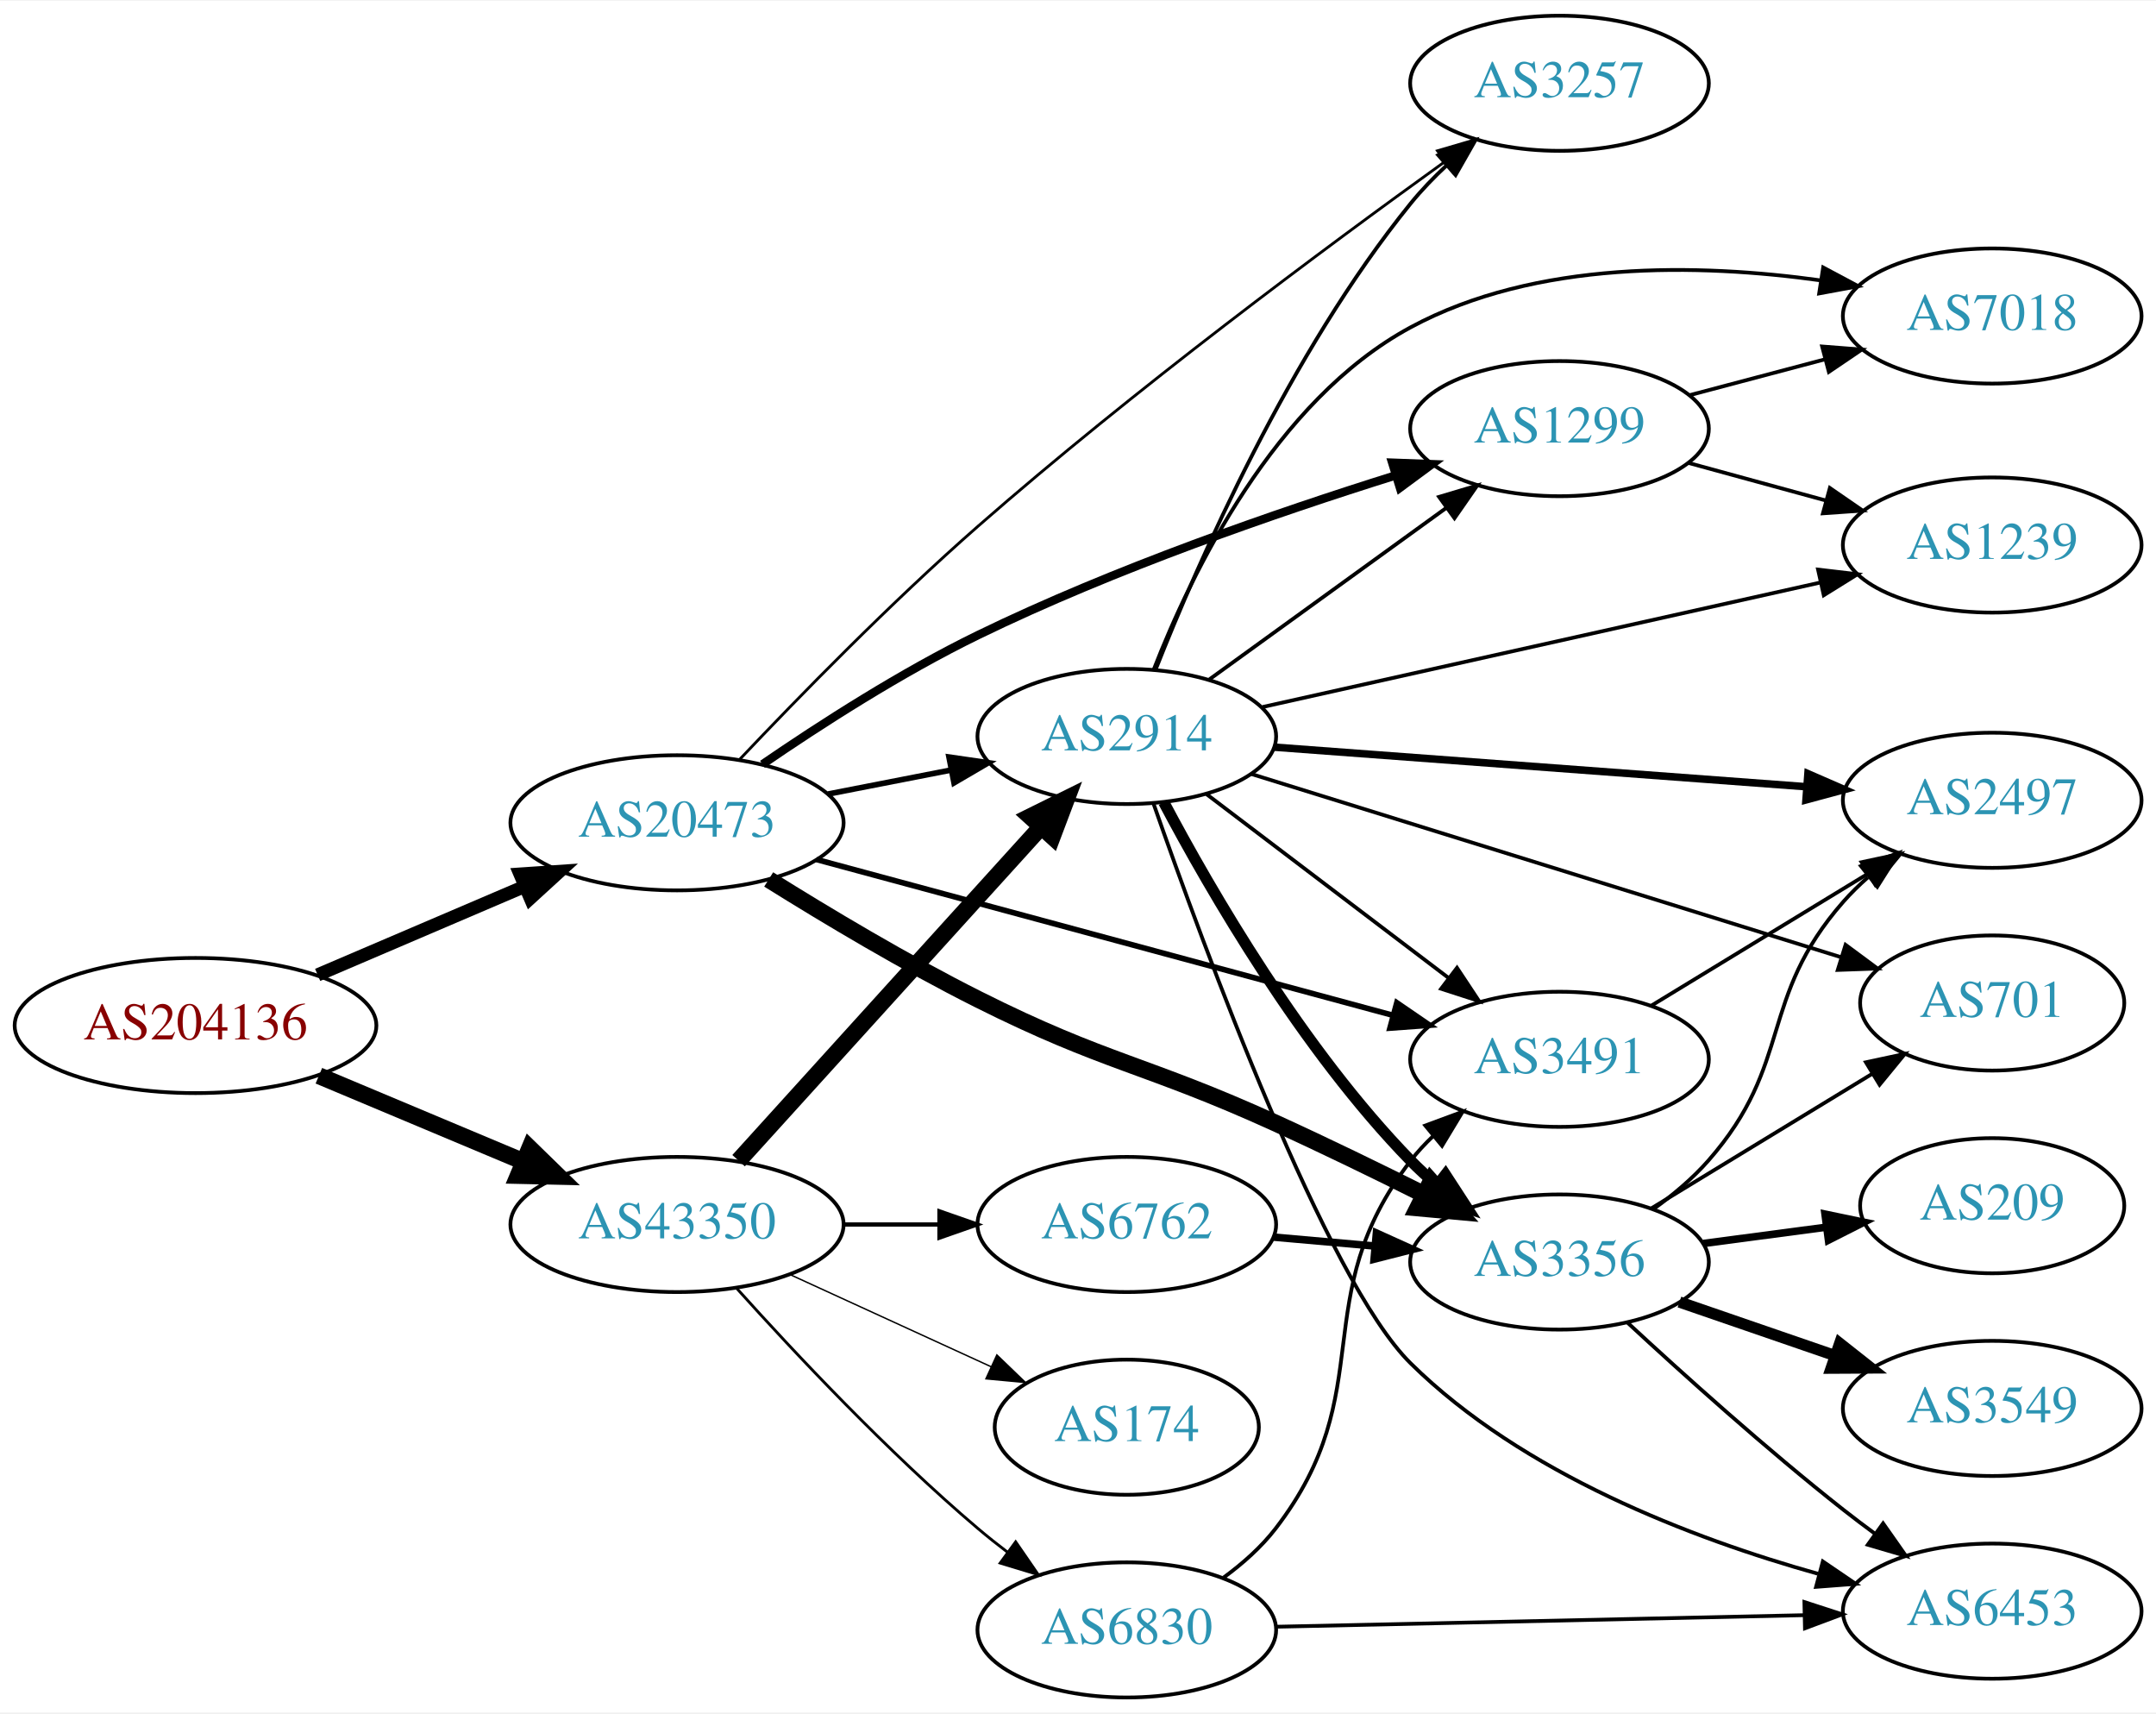
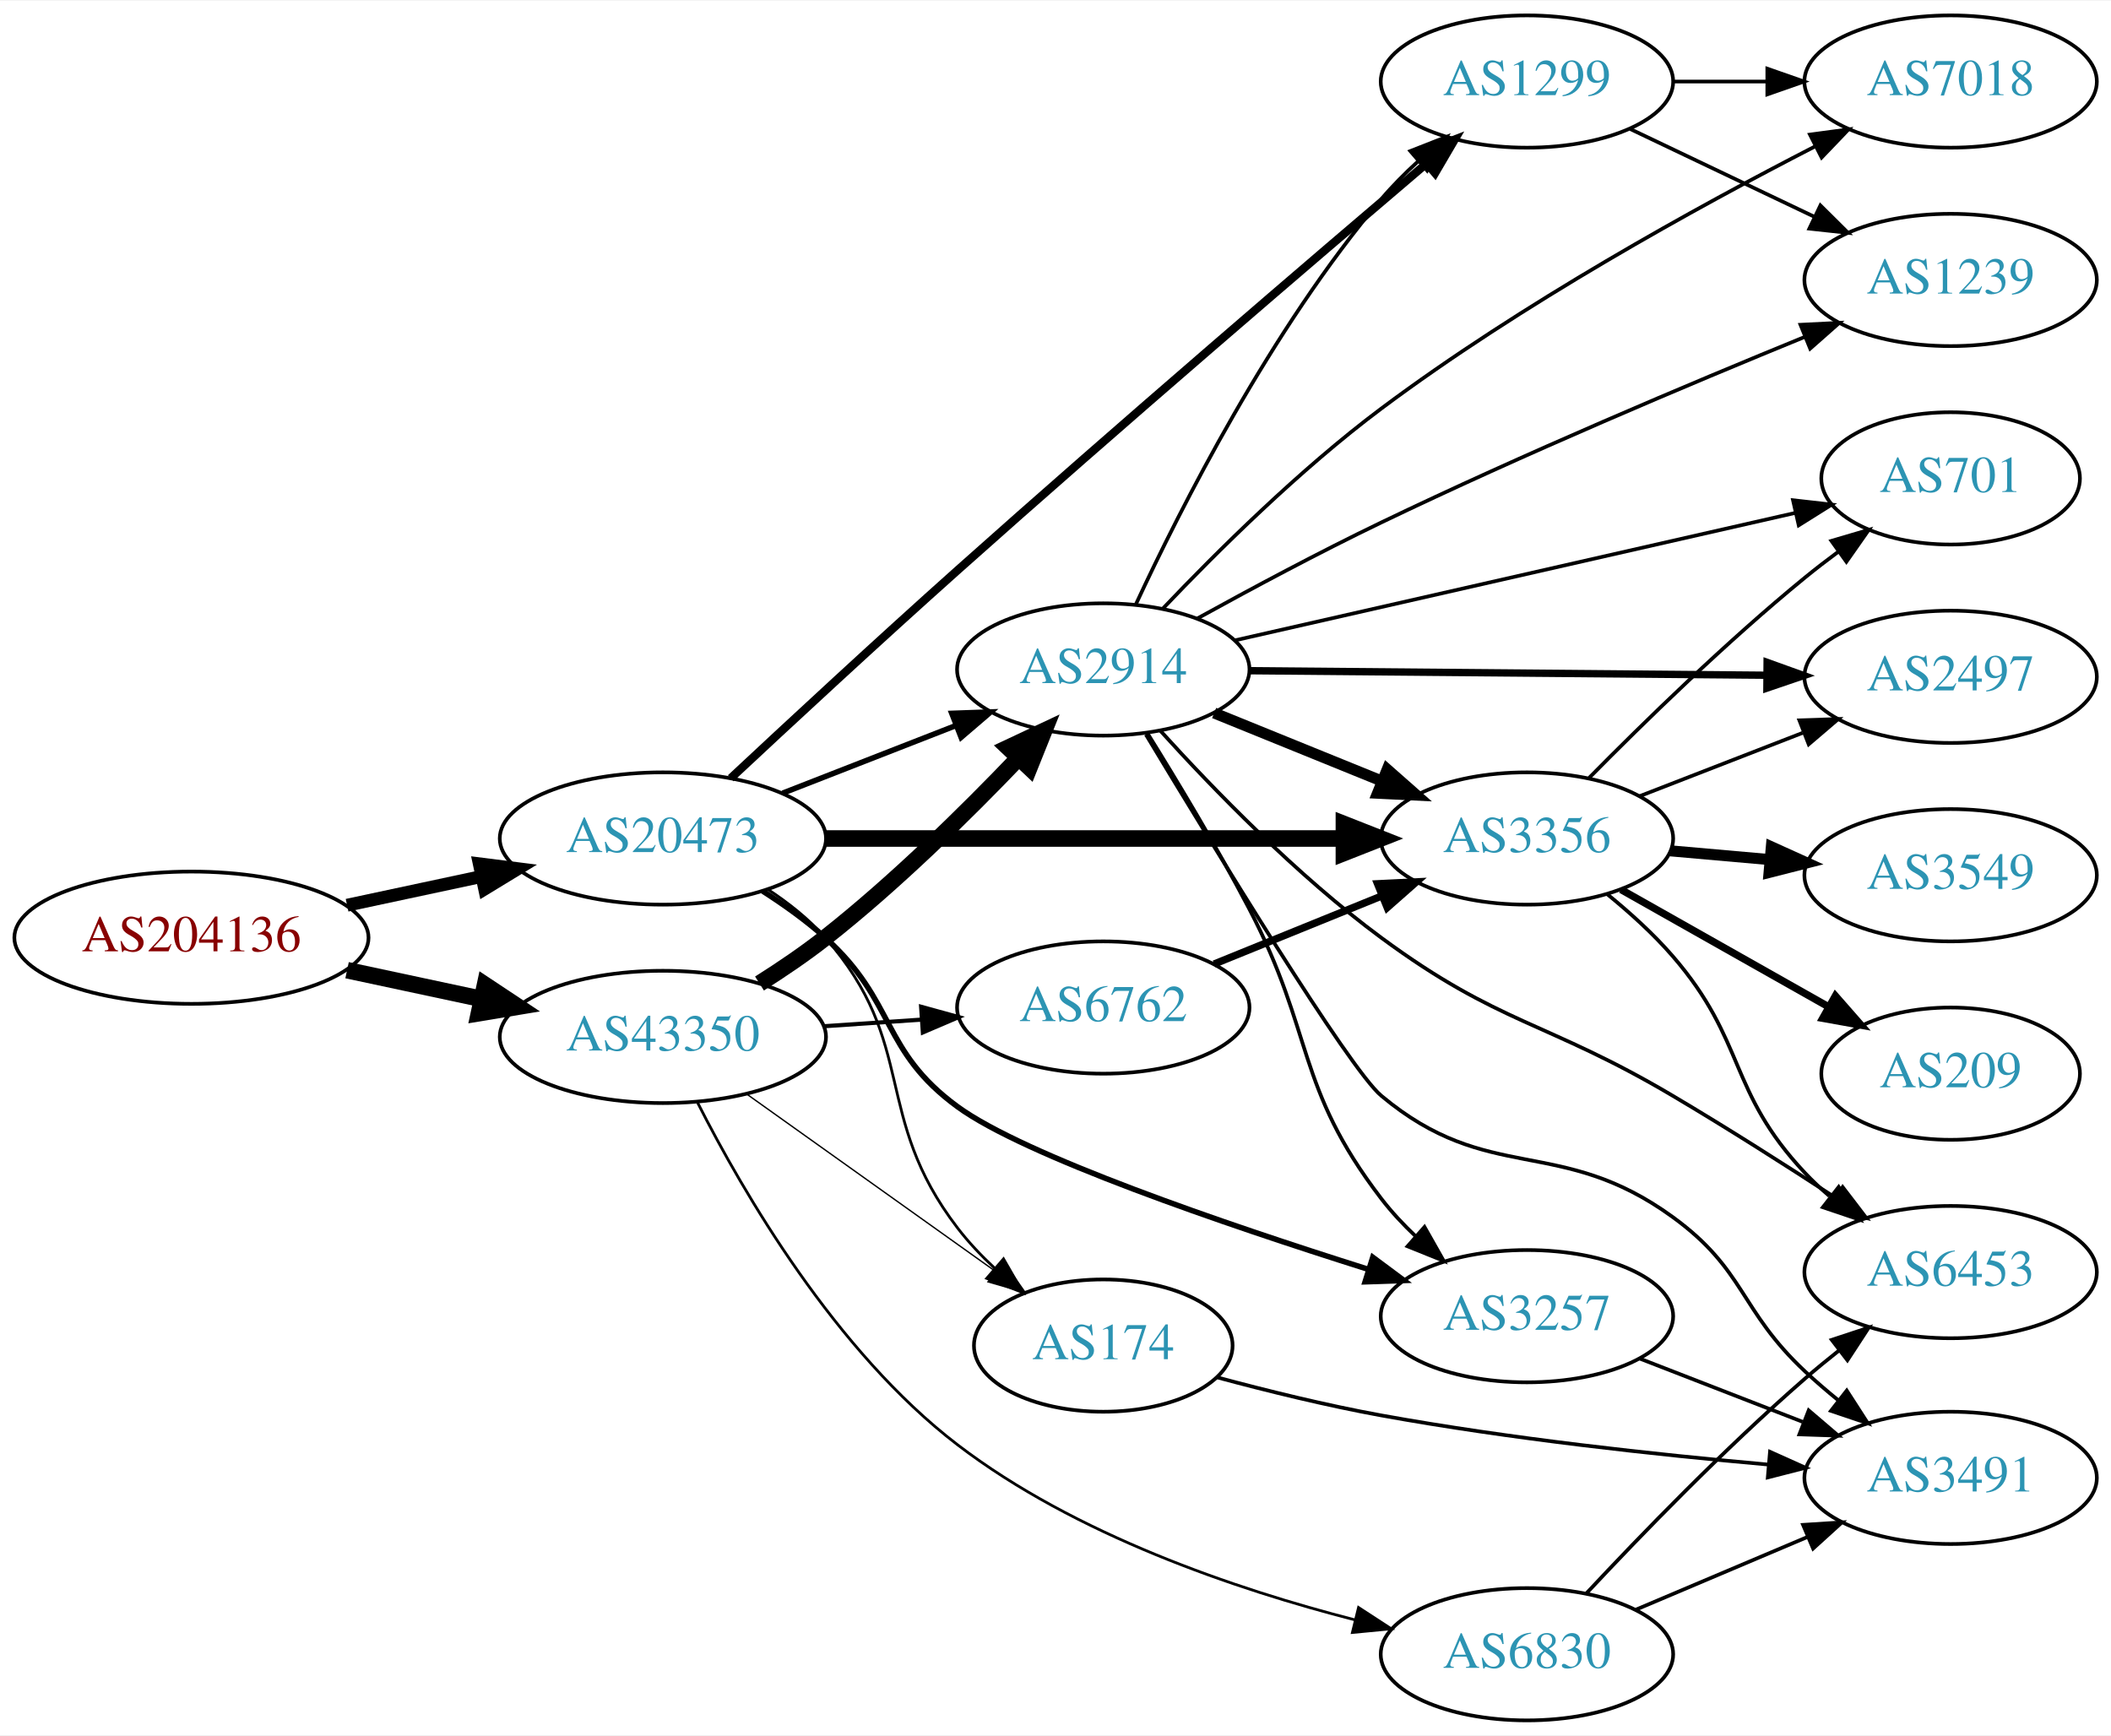
- <svg xmlns="http://www.w3.org/2000/svg" xmlns:xlink="http://www.w3.org/1999/xlink" width="574pt" height="456pt" viewBox="0.00 0.00 574.46 456.00">
-   <g id="graph0" class="graph" transform="scale(1 1) rotate(0) translate(4 452)">
-     <polygon fill="white" stroke="none" points="-4,4 -4,-452 570.463,-452 570.463,4 -4,4" />
+ <svg xmlns="http://www.w3.org/2000/svg" xmlns:xlink="http://www.w3.org/1999/xlink" width="574pt" height="472pt" viewBox="0.00 0.00 574.46 472.00">
+   <g id="graph0" class="graph" transform="scale(1 1) rotate(0) translate(4 468)">
+     <polygon fill="white" stroke="none" points="-4,4 -4,-468 570.463,-468 570.463,4 -4,4" />
    <g id="node1" class="node">
      <g id="a_node1">
        <a xlink:href="/asn/204136" xlink:title="AS204136 ~ SILENT-GHOST-AS [AT]">
-           <ellipse fill="#ffffff" stroke="black" cx="48.096" cy="-179" rx="48.192" ry="18" />
-           <text text-anchor="middle" x="48.096" y="-175.3" font-family="Times,serif" font-size="14.00" fill="#880000">AS204136</text>
+           <ellipse fill="#ffffff" stroke="black" cx="48.096" cy="-213" rx="48.192" ry="18" />
+           <text text-anchor="middle" x="48.096" y="-209.3" font-family="Times,serif" font-size="14.00" fill="#880000">AS204136</text>
        </a>
      </g>
    </g>
    <g id="node2" class="node">
      <g id="a_node2">
        <a xlink:href="/asn/20473" xlink:title="AS20473 ~ Choopa, LLC [US]">
-           <ellipse fill="#ffffff" stroke="black" cx="176.388" cy="-233" rx="44.393" ry="18" />
-           <text text-anchor="middle" x="176.388" y="-229.3" font-family="Times,serif" font-size="14.00" fill="#2c94b3">AS20473</text>
+           <ellipse fill="#ffffff" stroke="black" cx="176.388" cy="-240" rx="44.393" ry="18" />
+           <text text-anchor="middle" x="176.388" y="-236.3" font-family="Times,serif" font-size="14.00" fill="#2c94b3">AS20473</text>
        </a>
      </g>
    </g>
    <g id="edge1" class="edge">
-       <path fill="none" stroke="black" stroke-width="3.5" d="M80.639,-192.487C97.283,-199.604 117.873,-208.408 135.604,-215.989" />
-       <polygon fill="black" stroke="black" stroke-width="3.5" points="134.545,-219.343 145.116,-220.057 137.297,-212.907 134.545,-219.343" />
+       <path fill="none" stroke="black" stroke-width="3.5" d="M90.448,-221.841C102.138,-224.34 114.964,-227.082 127.027,-229.661" />
+       <polygon fill="black" stroke="black" stroke-width="3.5" points="126.428,-233.112 136.939,-231.78 127.891,-226.267 126.428,-233.112" />
    </g>
    <g id="node3" class="node">
      <g id="a_node3">
        <a xlink:href="/asn/43350" xlink:title="AS43350 ~ NForce Entertainment B.V. [NL]">
-           <ellipse fill="#ffffff" stroke="black" cx="176.388" cy="-126" rx="44.393" ry="18" />
-           <text text-anchor="middle" x="176.388" y="-122.3" font-family="Times,serif" font-size="14.00" fill="#2c94b3">AS43350</text>
+           <ellipse fill="#ffffff" stroke="black" cx="176.388" cy="-186" rx="44.393" ry="18" />
+           <text text-anchor="middle" x="176.388" y="-182.3" font-family="Times,serif" font-size="14.00" fill="#2c94b3">AS43350</text>
        </a>
      </g>
    </g>
    <g id="edge2" class="edge">
-       <path fill="none" stroke="black" stroke-width="4.5" d="M80.965,-165.626C97.488,-158.692 117.834,-150.153 135.403,-142.78" />
-       <polygon fill="black" stroke="black" stroke-width="4.5" points="137.139,-146.322 144.836,-138.821 134.091,-139.06 137.139,-146.322" />
+       <path fill="none" stroke="black" stroke-width="4.5" d="M90.448,-204.159C102.138,-201.66 114.964,-198.918 127.027,-196.339" />
+       <polygon fill="black" stroke="black" stroke-width="4.5" points="127.983,-200.161 136.939,-194.22 126.336,-192.46 127.983,-200.161" />
    </g>
    <g id="node4" class="node">
      <g id="a_node4">
-         <a xlink:href="/asn/3356" xlink:title="AS3356 ~ Level 3 Parent, LLC [US]">
-           <ellipse fill="#ffffff" stroke="black" cx="411.523" cy="-116" rx="39.794" ry="18" />
-           <text text-anchor="middle" x="411.523" y="-112.3" font-family="Times,serif" font-size="14.00" fill="#2c94b3">AS3356</text>
+         <a xlink:href="/asn/1299" xlink:title="AS1299 ~ Telia Carrier [EU]">
+           <ellipse fill="#ffffff" stroke="black" cx="411.523" cy="-446" rx="39.794" ry="18" />
+           <text text-anchor="middle" x="411.523" y="-442.3" font-family="Times,serif" font-size="14.00" fill="#2c94b3">AS1299</text>
        </a>
      </g>
    </g>
    <g id="edge3" class="edge">
-       <path fill="none" stroke="black" stroke-width="4.5" d="M200.81,-217.913C216.322,-208.22 237.291,-195.679 256.584,-186 290.702,-168.883 301.137,-168.818 335.877,-153 348.884,-147.077 362.971,-140.214 375.367,-134.019" />
-       <polygon fill="black" stroke="black" stroke-width="4.5" points="377.307,-137.451 384.47,-129.439 373.767,-130.416 377.307,-137.451" />
+       <path fill="none" stroke="black" stroke-width="2.25" d="M194.854,-256.4C210.803,-271.303 235.099,-293.826 256.584,-313 300.85,-352.506 353.308,-397.434 384.145,-423.657" />
+       <polygon fill="black" stroke="black" stroke-width="2.25" points="381.986,-426.415 391.873,-430.222 386.518,-421.08 381.986,-426.415" />
    </g>
    <g id="node5" class="node">
      <g id="a_node5">
-         <a xlink:href="/asn/1299" xlink:title="AS1299 ~ Telia Carrier [EU]">
-           <ellipse fill="#ffffff" stroke="black" cx="411.523" cy="-338" rx="39.794" ry="18" />
-           <text text-anchor="middle" x="411.523" y="-334.3" font-family="Times,serif" font-size="14.00" fill="#2c94b3">AS1299</text>
+         <a xlink:href="/asn/3356" xlink:title="AS3356 ~ Level 3 Parent, LLC [US]">
+           <ellipse fill="#ffffff" stroke="black" cx="411.523" cy="-240" rx="39.794" ry="18" />
+           <text text-anchor="middle" x="411.523" y="-236.3" font-family="Times,serif" font-size="14.00" fill="#2c94b3">AS3356</text>
        </a>
      </g>
    </g>
    <g id="edge4" class="edge">
-       <path fill="none" stroke="black" stroke-width="2.25" d="M199.16,-248.585C214.661,-259.215 236.263,-273.105 256.584,-283 292.847,-300.658 336.29,-315.661 367.765,-325.515" />
-       <polygon fill="black" stroke="black" stroke-width="2.25" points="366.952,-328.927 377.54,-328.53 369.016,-322.238 366.952,-328.927" />
+       <path fill="none" stroke="black" stroke-width="4.5" d="M220.692,-240C260.631,-240 319.866,-240 361.52,-240" />
+       <polygon fill="black" stroke="black" stroke-width="4.5" points="361.71,-243.938 371.71,-240 361.709,-236.063 361.71,-243.938" />
    </g>
    <g id="node6" class="node">
      <g id="a_node6">
-         <a xlink:href="/asn/2914" xlink:title="AS2914 ~ NTT America, Inc. [US]">
-           <ellipse fill="#ffffff" stroke="black" cx="296.23" cy="-256" rx="39.794" ry="18" />
-           <text text-anchor="middle" x="296.23" y="-252.3" font-family="Times,serif" font-size="14.00" fill="#2c94b3">AS2914</text>
+         <a xlink:href="/asn/174" xlink:title="AS174 ~ Cogent Communications [US]">
+           <ellipse fill="#ffffff" stroke="black" cx="296.23" cy="-102" rx="35.194" ry="18" />
+           <text text-anchor="middle" x="296.23" y="-98.3" font-family="Times,serif" font-size="14.00" fill="#2c94b3">AS174</text>
        </a>
      </g>
    </g>
    <g id="edge5" class="edge">
-       <path fill="none" stroke="black" stroke-width="1.5" d="M216.627,-240.659C227.08,-242.699 238.465,-244.921 249.244,-247.025" />
-       <polygon fill="black" stroke="black" stroke-width="1.5" points="248.856,-250.515 259.341,-248.995 250.197,-243.644 248.856,-250.515" />
+       <path fill="none" stroke="black" stroke-width="0.75" d="M204.851,-226.221C210.545,-222.486 216.152,-218.054 220.584,-213 246.022,-183.988 233.129,-164.637 256.584,-134 259.539,-130.14 263.043,-126.441 266.715,-123.018" />
+       <polygon fill="black" stroke="black" stroke-width="0.75" points="269.084,-125.597 274.369,-116.414 264.511,-120.297 269.084,-125.597" />
    </g>
    <g id="node7" class="node">
      <g id="a_node7">
-         <a xlink:href="/asn/3491" xlink:title="AS3491 ~ PCCW Global, Inc. [US]">
-           <ellipse fill="#ffffff" stroke="black" cx="411.523" cy="-170" rx="39.794" ry="18" />
-           <text text-anchor="middle" x="411.523" y="-166.3" font-family="Times,serif" font-size="14.00" fill="#2c94b3">AS3491</text>
+         <a xlink:href="/asn/2914" xlink:title="AS2914 ~ NTT America, Inc. [US]">
+           <ellipse fill="#ffffff" stroke="black" cx="296.23" cy="-286" rx="39.794" ry="18" />
+           <text text-anchor="middle" x="296.23" y="-282.3" font-family="Times,serif" font-size="14.00" fill="#2c94b3">AS2914</text>
        </a>
      </g>
    </g>
    <g id="edge6" class="edge">
-       <path fill="none" stroke="black" stroke-width="1.5" d="M213.559,-223.225C254.97,-212.035 322.773,-193.713 367.028,-181.754" />
-       <polygon fill="black" stroke="black" stroke-width="1.5" points="368.177,-185.069 376.917,-179.081 366.35,-178.311 368.177,-185.069" />
+       <path fill="none" stroke="black" stroke-width="1.5" d="M208.967,-252.327C223.396,-257.96 240.636,-264.689 255.897,-270.646" />
+       <polygon fill="black" stroke="black" stroke-width="1.5" points="255.003,-274.054 265.591,-274.43 257.548,-267.534 255.003,-274.054" />
    </g>
    <g id="node8" class="node">
      <g id="a_node8">
        <a xlink:href="/asn/3257" xlink:title="AS3257 ~ GTT [DE]">
-           <ellipse fill="#ffffff" stroke="black" cx="411.523" cy="-430" rx="39.794" ry="18" />
-           <text text-anchor="middle" x="411.523" y="-426.3" font-family="Times,serif" font-size="14.00" fill="#2c94b3">AS3257</text>
+           <ellipse fill="#ffffff" stroke="black" cx="411.523" cy="-110" rx="39.794" ry="18" />
+           <text text-anchor="middle" x="411.523" y="-106.3" font-family="Times,serif" font-size="14.00" fill="#2c94b3">AS3257</text>
        </a>
      </g>
    </g>
    <g id="edge7" class="edge">
-       <path fill="none" stroke="black" stroke-width="0.75" d="M193.169,-249.982C208.74,-266.433 233.496,-291.789 256.584,-312 297.923,-348.19 349.099,-386.182 380.781,-408.978" />
-       <polygon fill="black" stroke="black" stroke-width="0.75" points="379.007,-412.013 389.175,-414.99 383.083,-406.322 379.007,-412.013" />
+       <path fill="none" stroke="black" stroke-width="1.5" d="M203.56,-225.684C209.443,-221.923 215.456,-217.614 220.584,-213 239.882,-195.635 235.617,-182.309 256.584,-167 274.754,-153.733 329.068,-135.148 368.03,-122.853" />
+       <polygon fill="black" stroke="black" stroke-width="1.5" points="369.57,-126.038 378.071,-119.715 367.482,-119.357 369.57,-126.038" />
+     </g>
+     <g id="edge28" class="edge">
+       <path fill="none" stroke="black" stroke-width="0.375" d="M199.277,-170.397C218.263,-156.863 245.877,-137.18 266.612,-122.399" />
+       <polygon fill="black" stroke="black" stroke-width="0.375" points="268.92,-125.052 275.032,-116.398 264.857,-119.352 268.92,-125.052" />
+     </g>
+     <g id="edge26" class="edge">
+       <path fill="none" stroke="black" stroke-width="4.5" d="M202.679,-200.536C208.719,-204.349 215.022,-208.626 220.584,-213 239.511,-227.886 258.895,-246.98 273.166,-261.906" />
+       <polygon fill="black" stroke="black" stroke-width="4.5" points="270.405,-264.718 280.133,-269.288 276.132,-259.313 270.405,-264.718" />
+     </g>
+     <g id="node17" class="node">
+       <g id="a_node17">
+         <a xlink:href="/asn/6762" xlink:title="AS6762 ~ TELECOM ITALIA SPARKLE S.p.A. [IT]">
+           <ellipse fill="#ffffff" stroke="black" cx="296.23" cy="-194" rx="39.794" ry="18" />
+           <text text-anchor="middle" x="296.23" y="-190.3" font-family="Times,serif" font-size="14.00" fill="#2c94b3">AS6762</text>
+         </a>
+       </g>
    </g>
    <g id="edge27" class="edge">
-       <path fill="none" stroke="black" stroke-width="4.5" d="M192.793,-142.995C213.374,-165.699 249.957,-206.056 273.379,-231.895" />
-       <polygon fill="black" stroke="black" stroke-width="4.5" points="270.56,-234.647 280.193,-239.412 276.394,-229.358 270.56,-234.647" />
+       <path fill="none" stroke="black" stroke-width="1.125" d="M220.265,-188.911C228.873,-189.495 237.977,-190.113 246.76,-190.709" />
+       <polygon fill="black" stroke="black" stroke-width="1.125" points="246.66,-194.211 256.875,-191.396 247.135,-187.227 246.66,-194.211" />
+     </g>
+     <g id="node18" class="node">
+       <g id="a_node18">
+         <a xlink:href="/asn/6830" xlink:title="AS6830 ~ LGI-UPC [AT]">
+           <ellipse fill="#ffffff" stroke="black" cx="411.523" cy="-18" rx="39.794" ry="18" />
+           <text text-anchor="middle" x="411.523" y="-14.3" font-family="Times,serif" font-size="14.00" fill="#2c94b3">AS6830</text>
+         </a>
+       </g>
+     </g>
+     <g id="edge29" class="edge">
+       <path fill="none" stroke="black" stroke-width="0.75" d="M185.849,-168.084C198.182,-143.772 223.299,-100.453 256.584,-75 288.588,-50.526 332.192,-35.699 364.823,-27.329" />
+       <polygon fill="black" stroke="black" stroke-width="0.75" points="365.695,-30.719 374.572,-24.935 364.026,-23.921 365.695,-30.719" />
+     </g>
+     <g id="node14" class="node">
+       <g id="a_node14">
+         <a xlink:href="/asn/7018" xlink:title="AS7018 ~ AT&amp;T Services, Inc. [US]">
+           <ellipse fill="#ffffff" stroke="black" cx="526.816" cy="-446" rx="39.794" ry="18" />
+           <text text-anchor="middle" x="526.816" y="-442.3" font-family="Times,serif" font-size="14.00" fill="#2c94b3">AS7018</text>
+         </a>
+       </g>
+     </g>
+     <g id="edge13" class="edge">
+       <path fill="none" stroke="black" d="M451.195,-446C459.398,-446 468.162,-446 476.694,-446" />
+       <polygon fill="black" stroke="black" points="476.934,-449.5 486.934,-446 476.933,-442.5 476.934,-449.5" />
+     </g>
+     <g id="node15" class="node">
+       <g id="a_node15">
+         <a xlink:href="/asn/1239" xlink:title="AS1239 ~ Sprint [US]">
+           <ellipse fill="#ffffff" stroke="black" cx="526.816" cy="-392" rx="39.794" ry="18" />
+           <text text-anchor="middle" x="526.816" y="-388.3" font-family="Times,serif" font-size="14.00" fill="#2c94b3">AS1239</text>
+         </a>
+       </g>
+     </g>
+     <g id="edge14" class="edge">
+       <path fill="none" stroke="black" d="M439.66,-433.066C454.654,-425.919 473.475,-416.948 489.698,-409.215" />
+       <polygon fill="black" stroke="black" points="491.38,-412.291 498.901,-404.829 488.368,-405.972 491.38,-412.291" />
+     </g>
+     <g id="node9" class="node">
+       <g id="a_node9">
+         <a xlink:href="/asn/3549" xlink:title="AS3549 ~ Level 3 Parent, LLC [US]">
+           <ellipse fill="#ffffff" stroke="black" cx="526.816" cy="-230" rx="39.794" ry="18" />
+           <text text-anchor="middle" x="526.816" y="-226.3" font-family="Times,serif" font-size="14.00" fill="#2c94b3">AS3549</text>
+         </a>
+       </g>
+     </g>
+     <g id="edge8" class="edge">
+       <path fill="none" stroke="black" stroke-width="3" d="M450.563,-236.642C459.25,-235.876 468.594,-235.051 477.643,-234.252" />
+       <polygon fill="black" stroke="black" stroke-width="3" points="478.03,-237.732 487.684,-233.366 477.414,-230.759 478.03,-237.732" />
+     </g>
+     <g id="node10" class="node">
+       <g id="a_node10">
+         <a xlink:href="/asn/209" xlink:title="AS209 ~ CenturyLink Communications, LLC [US]">
+           <ellipse fill="#ffffff" stroke="black" cx="526.816" cy="-176" rx="35.194" ry="18" />
+           <text text-anchor="middle" x="526.816" y="-172.3" font-family="Times,serif" font-size="14.00" fill="#2c94b3">AS209</text>
+         </a>
+       </g>
+     </g>
+     <g id="edge9" class="edge">
+       <path fill="none" stroke="black" stroke-width="2" d="M437.106,-226.113C453.621,-216.784 475.557,-204.392 493.484,-194.265" />
+       <polygon fill="black" stroke="black" stroke-width="2" points="495.457,-197.17 502.443,-189.204 492.014,-191.075 495.457,-197.17" />
+     </g>
+     <g id="node11" class="node">
+       <g id="a_node11">
+         <a xlink:href="/asn/701" xlink:title="AS701 ~ UUNET [US]">
+           <ellipse fill="#ffffff" stroke="black" cx="526.816" cy="-338" rx="35.194" ry="18" />
+           <text text-anchor="middle" x="526.816" y="-334.3" font-family="Times,serif" font-size="14.00" fill="#2c94b3">AS701</text>
+         </a>
+       </g>
+     </g>
+     <g id="edge10" class="edge">
+       <path fill="none" stroke="black" d="M428.473,-256.532C443.16,-271.419 465.841,-293.572 487.17,-311 490.065,-313.366 493.158,-315.748 496.286,-318.064" />
+       <polygon fill="black" stroke="black" points="494.37,-320.997 504.534,-323.986 498.453,-315.311 494.37,-320.997" />
+     </g>
+     <g id="node12" class="node">
+       <g id="a_node12">
+         <a xlink:href="/asn/2497" xlink:title="AS2497 ~ Internet Initiative Japan Inc. [JP]">
+           <ellipse fill="#ffffff" stroke="black" cx="526.816" cy="-284" rx="39.794" ry="18" />
+           <text text-anchor="middle" x="526.816" y="-280.3" font-family="Times,serif" font-size="14.00" fill="#2c94b3">AS2497</text>
+         </a>
+       </g>
+     </g>
+     <g id="edge11" class="edge">
+       <path fill="none" stroke="black" d="M442.289,-251.56C455.819,-256.815 472.013,-263.104 486.524,-268.74" />
+       <polygon fill="black" stroke="black" points="485.66,-272.159 496.248,-272.517 488.194,-265.634 485.66,-272.159" />
+     </g>
+     <g id="node13" class="node">
+       <g id="a_node13">
+         <a xlink:href="/asn/6453" xlink:title="AS6453 ~ TATA COMMUNICATIONS (AMERICA) INC [US]">
+           <ellipse fill="#ffffff" stroke="black" cx="526.816" cy="-122" rx="39.794" ry="18" />
+           <text text-anchor="middle" x="526.816" y="-118.3" font-family="Times,serif" font-size="14.00" fill="#2c94b3">AS6453</text>
+         </a>
+       </g>
+     </g>
+     <g id="edge12" class="edge">
+       <path fill="none" stroke="black" d="M433.325,-224.888C439.458,-219.896 445.924,-214.059 451.17,-208 471.275,-184.775 466.132,-171.383 487.17,-149 489.219,-146.819 491.471,-144.711 493.827,-142.699" />
+       <polygon fill="black" stroke="black" points="496.352,-145.168 502.088,-136.261 492.049,-139.647 496.352,-145.168" />
    </g>
    <g id="node16" class="node">
      <g id="a_node16">
-         <a xlink:href="/asn/6830" xlink:title="AS6830 ~ LGI-UPC [AT]">
-           <ellipse fill="#ffffff" stroke="black" cx="296.23" cy="-18" rx="39.794" ry="18" />
-           <text text-anchor="middle" x="296.23" y="-14.3" font-family="Times,serif" font-size="14.00" fill="#2c94b3">AS6830</text>
-         </a>
-       </g>
+         <a xlink:href="/asn/3491" xlink:title="AS3491 ~ PCCW Global, Inc. [US]">
+           <ellipse fill="#ffffff" stroke="black" cx="526.816" cy="-66" rx="39.794" ry="18" />
+           <text text-anchor="middle" x="526.816" y="-62.3" font-family="Times,serif" font-size="14.00" fill="#2c94b3">AS3491</text>
+         </a>
+       </g>
+     </g>
+     <g id="edge15" class="edge">
+       <path fill="none" stroke="black" d="M327.166,-93.365C340.722,-89.718 357.009,-85.7 371.877,-83 406.783,-76.662 446.6,-72.341 476.994,-69.642" />
+       <polygon fill="black" stroke="black" points="477.664,-73.098 487.328,-68.754 477.065,-66.123 477.664,-73.098" />
+     </g>
+     <g id="edge21" class="edge">
+       <path fill="none" stroke="black" d="M305.14,-303.81C317.185,-329.754 341.92,-378.691 371.877,-414 374.874,-417.533 378.294,-420.979 381.832,-424.222" />
+       <polygon fill="black" stroke="black" points="379.785,-427.078 389.646,-430.952 384.353,-421.774 379.785,-427.078" />
+     </g>
+     <g id="edge17" class="edge">
+       <path fill="none" stroke="black" stroke-width="3" d="M326.406,-274.154C340.282,-268.52 357.059,-261.708 371.968,-255.654" />
+       <polygon fill="black" stroke="black" stroke-width="3" points="373.498,-258.811 381.446,-251.806 370.864,-252.325 373.498,-258.811" />
+     </g>
+     <g id="edge18" class="edge">
+       <path fill="none" stroke="black" d="M308.255,-268.638C316.289,-255.711 327.235,-237.519 335.877,-221 353.763,-186.811 348.422,-172.637 371.877,-142 374.632,-138.401 377.863,-134.943 381.264,-131.718" />
+       <polygon fill="black" stroke="black" points="383.644,-134.286 388.859,-125.063 379.031,-129.021 383.644,-134.286" />
+     </g>
+     <g id="edge23" class="edge">
+       <path fill="none" stroke="black" d="M331.947,-293.898C372.879,-303.209 440.842,-318.67 484.461,-328.592" />
+       <polygon fill="black" stroke="black" points="483.928,-332.06 494.455,-330.866 485.481,-325.235 483.928,-332.06" />
+     </g>
+     <g id="edge16" class="edge">
+       <path fill="none" stroke="black" stroke-width="2" d="M336.007,-285.661C374.839,-285.321 434.723,-284.797 476.821,-284.429" />
+       <polygon fill="black" stroke="black" stroke-width="2" points="476.88,-287.928 486.849,-284.341 476.819,-280.929 476.88,-287.928" />
+     </g>
+     <g id="edge24" class="edge">
+       <path fill="none" stroke="black" d="M311.811,-269.272C326.088,-253.523 348.975,-229.894 371.877,-213 404.138,-189.201 416.665,-190.411 451.17,-170 465.964,-161.248 482.04,-151.009 495.471,-142.24" />
+       <polygon fill="black" stroke="black" points="497.438,-145.135 503.876,-136.72 493.596,-139.284 497.438,-145.135" />
+     </g>
+     <g id="edge19" class="edge">
+       <path fill="none" stroke="black" d="M312.553,-302.68C326.996,-317.868 349.678,-340.394 371.877,-357 409.899,-385.444 457.804,-411.838 489.99,-428.376" />
+       <polygon fill="black" stroke="black" points="488.537,-431.564 499.037,-432.978 491.711,-425.324 488.537,-431.564" />
+     </g>
+     <g id="edge22" class="edge">
+       <path fill="none" stroke="black" d="M321.834,-299.88C336.256,-307.84 354.918,-317.84 371.877,-326 410.583,-344.625 455.876,-363.731 487.266,-376.562" />
+       <polygon fill="black" stroke="black" points="485.957,-379.808 496.539,-380.335 488.596,-373.324 485.957,-379.808" />
+     </g>
+     <g id="edge20" class="edge">
+       <path fill="none" stroke="black" d="M307.817,-268.3C326.259,-237.661 363.152,-177.299 371.877,-170 401.153,-145.506 420.287,-159.435 451.17,-137 471.06,-122.55 469.23,-111.812 487.17,-95 490.048,-92.302 493.174,-89.617 496.358,-87.031" />
+       <polygon fill="black" stroke="black" points="498.549,-89.761 504.287,-80.855 494.247,-84.238 498.549,-89.761" />
    </g>
    <g id="edge25" class="edge">
-       <path fill="none" stroke="black" stroke-width="0.75" d="M192.32,-108.956C207.646,-91.903 232.582,-65.35 256.584,-45 259.081,-42.883 261.741,-40.768 264.453,-38.707" />
-       <polygon fill="black" stroke="black" stroke-width="0.75" points="266.619,-41.459 272.629,-32.734 262.489,-35.806 266.619,-41.459" />
-     </g>
-     <g id="node17" class="node">
-       <g id="a_node17">
-         <a xlink:href="/asn/174" xlink:title="AS174 ~ Cogent Communications [US]">
-           <ellipse fill="#ffffff" stroke="black" cx="296.23" cy="-72" rx="35.194" ry="18" />
-           <text text-anchor="middle" x="296.23" y="-68.3" font-family="Times,serif" font-size="14.00" fill="#2c94b3">AS174</text>
-         </a>
-       </g>
-     </g>
-     <g id="edge26" class="edge">
-       <path fill="none" stroke="black" stroke-width="0.375" d="M206.517,-112.652C222.734,-105.22 243.038,-95.917 260.127,-88.086" />
-       <polygon fill="black" stroke="black" stroke-width="0.375" points="261.611,-91.256 269.244,-83.908 258.695,-84.892 261.611,-91.256" />
-     </g>
-     <g id="node18" class="node">
-       <g id="a_node18">
-         <a xlink:href="/asn/6762" xlink:title="AS6762 ~ TELECOM ITALIA SPARKLE S.p.A. [IT]">
-           <ellipse fill="#ffffff" stroke="black" cx="296.23" cy="-126" rx="39.794" ry="18" />
-           <text text-anchor="middle" x="296.23" y="-122.3" font-family="Times,serif" font-size="14.00" fill="#2c94b3">AS6762</text>
-         </a>
-       </g>
-     </g>
-     <g id="edge28" class="edge">
-       <path fill="none" stroke="black" stroke-width="1.125" d="M220.599,-126C228.911,-126 237.674,-126 246.156,-126" />
-       <polygon fill="black" stroke="black" stroke-width="1.125" points="246.315,-129.5 256.315,-126 246.315,-122.5 246.315,-129.5" />
-     </g>
-     <g id="node9" class="node">
-       <g id="a_node9">
-         <a xlink:href="/asn/2497" xlink:title="AS2497 ~ Internet Initiative Japan Inc. [JP]">
-           <ellipse fill="#ffffff" stroke="black" cx="526.816" cy="-239" rx="39.794" ry="18" />
-           <text text-anchor="middle" x="526.816" y="-235.3" font-family="Times,serif" font-size="14.00" fill="#2c94b3">AS2497</text>
-         </a>
-       </g>
-     </g>
-     <g id="edge23" class="edge">
-       <path fill="none" stroke="black" d="M436.481,-130.052C441.722,-133.825 446.956,-138.204 451.17,-143 474.002,-168.983 464.337,-186.017 487.17,-212 489.145,-214.248 491.344,-216.405 493.663,-218.45" />
-       <polygon fill="black" stroke="black" points="491.848,-221.477 501.858,-224.948 496.197,-215.992 491.848,-221.477" />
-     </g>
-     <g id="node10" class="node">
-       <g id="a_node10">
-         <a xlink:href="/asn/701" xlink:title="AS701 ~ UUNET [US]">
-           <ellipse fill="#ffffff" stroke="black" cx="526.816" cy="-185" rx="35.194" ry="18" />
-           <text text-anchor="middle" x="526.816" y="-181.3" font-family="Times,serif" font-size="14.00" fill="#2c94b3">AS701</text>
-         </a>
-       </g>
-     </g>
-     <g id="edge21" class="edge">
-       <path fill="none" stroke="black" d="M435.997,-130.297C453.041,-140.677 476.271,-154.825 494.836,-166.132" />
-       <polygon fill="black" stroke="black" points="493.167,-169.213 503.528,-171.426 496.808,-163.235 493.167,-169.213" />
-     </g>
-     <g id="node12" class="node">
-       <g id="a_node12">
-         <a xlink:href="/asn/6453" xlink:title="AS6453 ~ TATA COMMUNICATIONS (AMERICA) INC [US]">
-           <ellipse fill="#ffffff" stroke="black" cx="526.816" cy="-23" rx="39.794" ry="18" />
-           <text text-anchor="middle" x="526.816" y="-19.3" font-family="Times,serif" font-size="14.00" fill="#2c94b3">AS6453</text>
-         </a>
-       </g>
-     </g>
-     <g id="edge20" class="edge">
-       <path fill="none" stroke="black" d="M429.537,-99.953C444.363,-86.216 466.645,-66.157 487.17,-50 489.889,-47.859 492.764,-45.689 495.669,-43.558" />
-       <polygon fill="black" stroke="black" points="497.742,-46.379 503.833,-37.711 493.666,-40.688 497.742,-46.379" />
-     </g>
-     <g id="node14" class="node">
-       <g id="a_node14">
-         <a xlink:href="/asn/209" xlink:title="AS209 ~ CenturyLink Communications, LLC [US]">
-           <ellipse fill="#ffffff" stroke="black" cx="526.816" cy="-131" rx="35.194" ry="18" />
-           <text text-anchor="middle" x="526.816" y="-127.3" font-family="Times,serif" font-size="14.00" fill="#2c94b3">AS209</text>
-         </a>
-       </g>
-     </g>
-     <g id="edge19" class="edge">
-       <path fill="none" stroke="black" stroke-width="2" d="M449.933,-120.953C460.386,-122.337 471.83,-123.852 482.588,-125.277" />
-       <polygon fill="black" stroke="black" stroke-width="2" points="482.266,-128.764 492.639,-126.607 483.185,-121.825 482.266,-128.764" />
-     </g>
-     <g id="node15" class="node">
-       <g id="a_node15">
-         <a xlink:href="/asn/3549" xlink:title="AS3549 ~ Level 3 Parent, LLC [US]">
-           <ellipse fill="#ffffff" stroke="black" cx="526.816" cy="-77" rx="39.794" ry="18" />
-           <text text-anchor="middle" x="526.816" y="-73.3" font-family="Times,serif" font-size="14.00" fill="#2c94b3">AS3549</text>
-         </a>
-       </g>
-     </g>
-     <g id="edge22" class="edge">
-       <path fill="none" stroke="black" stroke-width="3" d="M443.481,-105.343C456.239,-100.951 471.203,-95.8 484.849,-91.103" />
-       <polygon fill="black" stroke="black" stroke-width="3" points="486.186,-94.344 494.502,-87.779 483.907,-87.725 486.186,-94.344" />
-     </g>
-     <g id="node11" class="node">
-       <g id="a_node11">
-         <a xlink:href="/asn/7018" xlink:title="AS7018 ~ AT&amp;T Services, Inc. [US]">
-           <ellipse fill="#ffffff" stroke="black" cx="526.816" cy="-368" rx="39.794" ry="18" />
-           <text text-anchor="middle" x="526.816" y="-364.3" font-family="Times,serif" font-size="14.00" fill="#2c94b3">AS7018</text>
-         </a>
-       </g>
-     </g>
-     <g id="edge17" class="edge">
-       <path fill="none" stroke="black" d="M446.208,-346.92C457.521,-349.915 470.304,-353.3 482.263,-356.467" />
-       <polygon fill="black" stroke="black" points="481.503,-359.886 492.065,-359.063 483.294,-353.12 481.503,-359.886" />
-     </g>
-     <g id="node13" class="node">
-       <g id="a_node13">
-         <a xlink:href="/asn/1239" xlink:title="AS1239 ~ Sprint [US]">
-           <ellipse fill="#ffffff" stroke="black" cx="526.816" cy="-307" rx="39.794" ry="18" />
-           <text text-anchor="middle" x="526.816" y="-303.3" font-family="Times,serif" font-size="14.00" fill="#2c94b3">AS1239</text>
-         </a>
-       </g>
-     </g>
-     <g id="edge18" class="edge">
-       <path fill="none" stroke="black" d="M445.902,-328.867C457.324,-325.741 470.274,-322.198 482.373,-318.887" />
-       <polygon fill="black" stroke="black" points="483.563,-322.19 492.284,-316.175 481.715,-315.439 483.563,-322.19" />
-     </g>
-     <g id="edge10" class="edge">
-       <path fill="none" stroke="black" stroke-width="3" d="M306.083,-238.475C318.546,-214.935 342.999,-172.639 371.877,-143 373.965,-140.857 376.245,-138.775 378.62,-136.78" />
-       <polygon fill="black" stroke="black" stroke-width="3" points="381.139,-139.257 386.915,-130.376 376.861,-133.717 381.139,-139.257" />
-     </g>
-     <g id="edge16" class="edge">
-       <path fill="none" stroke="black" d="M318.274,-271.231C336,-284.061 361.548,-302.553 381.266,-316.824" />
-       <polygon fill="black" stroke="black" points="379.439,-319.822 389.592,-322.85 383.543,-314.152 379.439,-319.822" />
-     </g>
-     <g id="edge11" class="edge">
-       <path fill="none" stroke="black" d="M317.485,-240.625C335.417,-227.013 361.787,-206.995 381.879,-191.744" />
-       <polygon fill="black" stroke="black" points="384.213,-194.366 390.062,-185.532 379.981,-188.79 384.213,-194.366" />
-     </g>
-     <g id="edge9" class="edge">
-       <path fill="none" stroke="black" d="M303.961,-273.935C315.153,-302.257 339.59,-358.203 371.877,-398 374.732,-401.52 378.023,-404.931 381.455,-408.132" />
-       <polygon fill="black" stroke="black" points="379.237,-410.841 389.078,-414.764 383.832,-405.56 379.237,-410.841" />
-     </g>
-     <g id="edge8" class="edge">
-       <path fill="none" stroke="black" stroke-width="2" d="M335.49,-253.155C374.472,-250.256 435.049,-245.75 477.36,-242.604" />
-       <polygon fill="black" stroke="black" stroke-width="2" points="477.718,-246.087 487.431,-241.855 477.199,-239.106 477.718,-246.087" />
-     </g>
-     <g id="edge12" class="edge">
-       <path fill="none" stroke="black" d="M329.496,-245.978C370.799,-233.149 442.309,-210.938 486.677,-197.157" />
-       <polygon fill="black" stroke="black" points="487.742,-200.491 496.254,-194.182 485.665,-193.806 487.742,-200.491" />
-     </g>
-     <g id="edge13" class="edge">
-       <path fill="none" stroke="black" d="M303.455,-273.932C313.401,-299.47 335.546,-345.392 371.877,-365 405.202,-382.986 448.786,-381.984 481.069,-377.502" />
-       <polygon fill="black" stroke="black" points="481.78,-380.933 491.126,-375.944 480.708,-374.016 481.78,-380.933" />
-     </g>
-     <g id="edge14" class="edge">
-       <path fill="none" stroke="black" d="M303.336,-238.147C316.745,-199.785 349.362,-111.172 371.877,-89 401.73,-59.6 446.748,-42.386 480.4,-32.955" />
-       <polygon fill="black" stroke="black" points="481.69,-36.233 490.45,-30.273 479.885,-29.47 481.69,-36.233" />
-     </g>
-     <g id="edge15" class="edge">
-       <path fill="none" stroke="black" d="M332.446,-263.857C372.329,-272.755 437.411,-287.276 480.913,-296.982" />
-       <polygon fill="black" stroke="black" points="480.413,-300.456 490.936,-299.218 481.938,-293.624 480.413,-300.456" />
-     </g>
-     <g id="edge24" class="edge">
-       <path fill="none" stroke="black" d="M435.997,-184.297C452.707,-194.474 475.362,-208.272 493.739,-219.464" />
-       <polygon fill="black" stroke="black" points="492.01,-222.509 502.372,-224.721 495.652,-216.531 492.01,-222.509" />
+       <path fill="none" stroke="black" d="M442.289,-98.439C455.819,-93.185 472.013,-86.896 486.524,-81.26" />
+       <polygon fill="black" stroke="black" points="488.194,-84.366 496.248,-77.483 485.66,-77.841 488.194,-84.366" />
    </g>
    <g id="edge30" class="edge">
-       <path fill="none" stroke="black" d="M322.05,-31.966C327.131,-35.691 332.08,-40.073 335.877,-45 364.198,-81.756 343.555,-106.244 371.877,-143 373.656,-145.31 375.689,-147.499 377.87,-149.558" />
-       <polygon fill="black" stroke="black" points="375.766,-152.36 385.704,-156.034 380.226,-146.965 375.766,-152.36" />
-     </g>
-     <g id="edge29" class="edge">
-       <path fill="none" stroke="black" d="M336.007,-18.848C374.839,-19.698 434.723,-21.008 476.821,-21.928" />
-       <polygon fill="black" stroke="black" points="476.775,-25.428 486.849,-22.148 476.928,-18.43 476.775,-25.428" />
+       <path fill="none" stroke="black" stroke-width="2" d="M326.406,-205.846C340.282,-211.48 357.059,-218.292 371.968,-224.346" />
+       <polygon fill="black" stroke="black" stroke-width="2" points="370.864,-227.675 381.446,-228.194 373.498,-221.189 370.864,-227.675" />
    </g>
    <g id="edge31" class="edge">
-       <path fill="none" stroke="black" stroke-width="2" d="M335.27,-122.642C343.957,-121.876 353.301,-121.051 362.35,-120.252" />
-       <polygon fill="black" stroke="black" stroke-width="2" points="362.737,-123.732 372.391,-119.366 362.121,-116.759 362.737,-123.732" />
+       <path fill="none" stroke="black" d="M427.615,-34.483C442.261,-50.153 465.405,-74.074 487.17,-93 490.147,-95.589 493.334,-98.205 496.554,-100.752" />
+       <polygon fill="black" stroke="black" points="494.465,-103.56 504.525,-106.882 498.732,-98.011 494.465,-103.56" />
+     </g>
+     <g id="edge32" class="edge">
+       <path fill="none" stroke="black" d="M441.112,-30.112C455.334,-36.138 472.714,-43.502 488.021,-49.987" />
+       <polygon fill="black" stroke="black" points="486.663,-53.213 497.237,-53.891 489.394,-46.768 486.663,-53.213" />
    </g>
  </g>
</svg>
